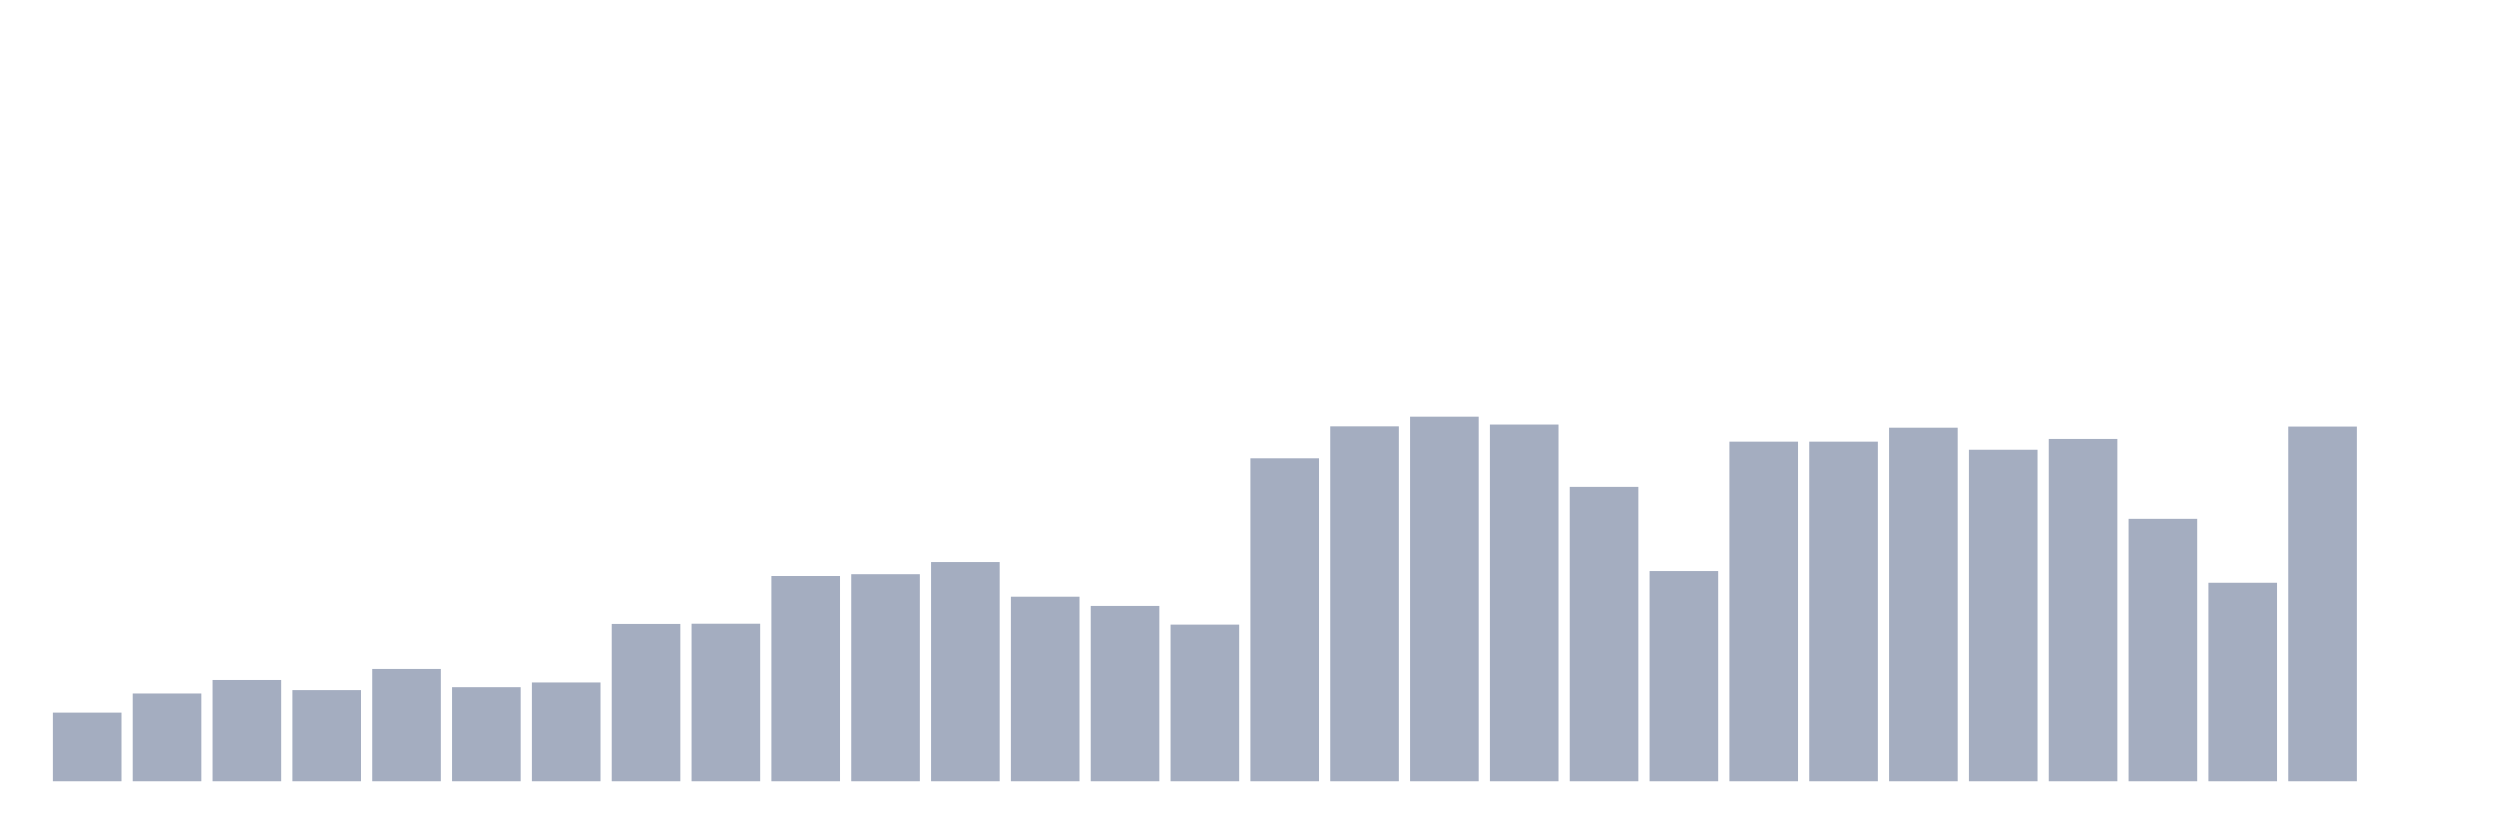
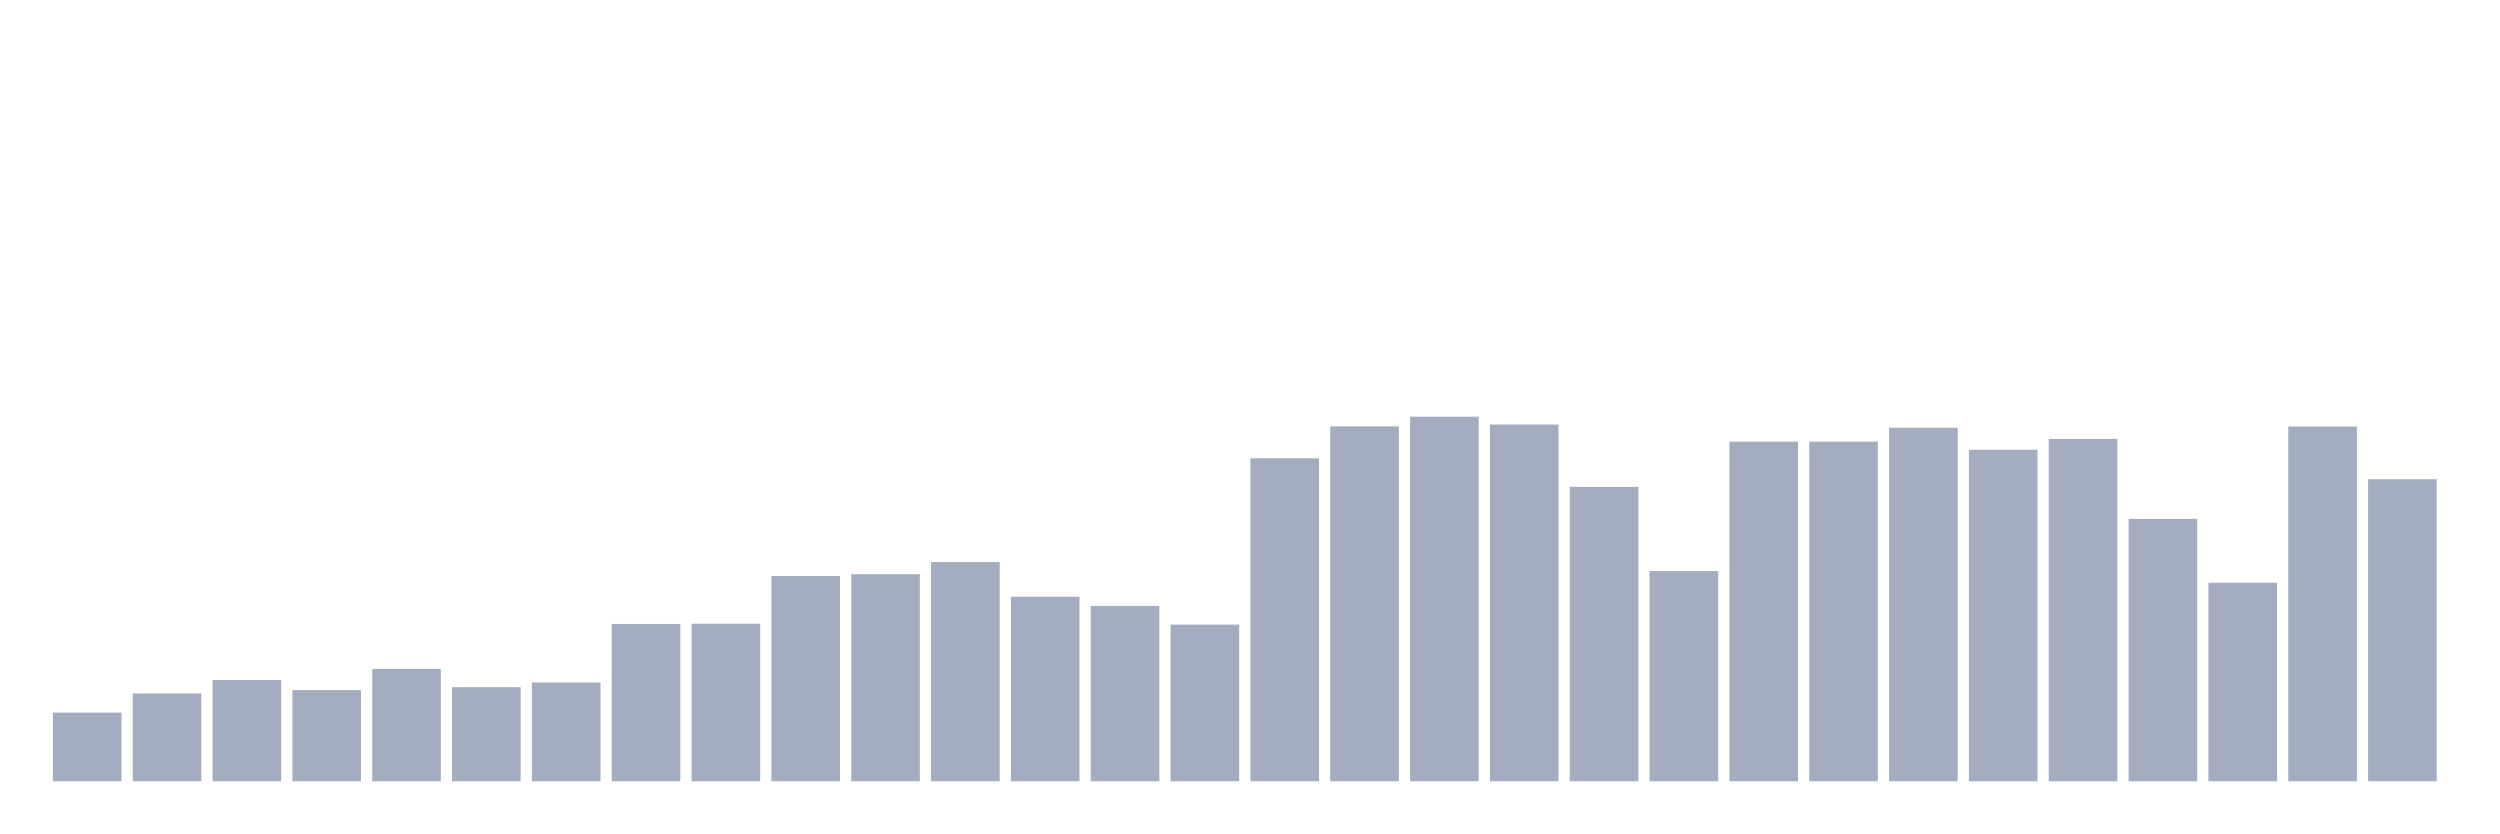
<svg xmlns="http://www.w3.org/2000/svg" viewBox="0 0 480 160">
  <g transform="translate(10,10)">
    <rect class="bar" x="0.153" width="13.175" y="126.821" height="13.179" fill="rgb(164,173,192)" />
    <rect class="bar" x="15.482" width="13.175" y="123.148" height="16.852" fill="rgb(164,173,192)" />
    <rect class="bar" x="30.81" width="13.175" y="120.556" height="19.444" fill="rgb(164,173,192)" />
    <rect class="bar" x="46.138" width="13.175" y="122.5" height="17.5" fill="rgb(164,173,192)" />
    <rect class="bar" x="61.466" width="13.175" y="118.438" height="21.562" fill="rgb(164,173,192)" />
    <rect class="bar" x="76.794" width="13.175" y="121.938" height="18.062" fill="rgb(164,173,192)" />
    <rect class="bar" x="92.123" width="13.175" y="121.031" height="18.969" fill="rgb(164,173,192)" />
    <rect class="bar" x="107.451" width="13.175" y="109.796" height="30.204" fill="rgb(164,173,192)" />
    <rect class="bar" x="122.779" width="13.175" y="109.753" height="30.247" fill="rgb(164,173,192)" />
    <rect class="bar" x="138.107" width="13.175" y="100.593" height="39.407" fill="rgb(164,173,192)" />
    <rect class="bar" x="153.436" width="13.175" y="100.247" height="39.753" fill="rgb(164,173,192)" />
    <rect class="bar" x="168.764" width="13.175" y="97.914" height="42.086" fill="rgb(164,173,192)" />
    <rect class="bar" x="184.092" width="13.175" y="104.568" height="35.432" fill="rgb(164,173,192)" />
    <rect class="bar" x="199.42" width="13.175" y="106.34" height="33.66" fill="rgb(164,173,192)" />
    <rect class="bar" x="214.748" width="13.175" y="109.926" height="30.074" fill="rgb(164,173,192)" />
    <rect class="bar" x="230.077" width="13.175" y="77.994" height="62.006" fill="rgb(164,173,192)" />
    <rect class="bar" x="245.405" width="13.175" y="71.858" height="68.142" fill="rgb(164,173,192)" />
    <rect class="bar" x="260.733" width="13.175" y="70" height="70" fill="rgb(164,173,192)" />
    <rect class="bar" x="276.061" width="13.175" y="71.512" height="68.488" fill="rgb(164,173,192)" />
    <rect class="bar" x="291.39" width="13.175" y="83.481" height="56.519" fill="rgb(164,173,192)" />
    <rect class="bar" x="306.718" width="13.175" y="99.642" height="40.358" fill="rgb(164,173,192)" />
    <rect class="bar" x="322.046" width="13.175" y="74.796" height="65.204" fill="rgb(164,173,192)" />
    <rect class="bar" x="337.374" width="13.175" y="74.796" height="65.204" fill="rgb(164,173,192)" />
    <rect class="bar" x="352.702" width="13.175" y="72.117" height="67.883" fill="rgb(164,173,192)" />
    <rect class="bar" x="368.031" width="13.175" y="76.352" height="63.648" fill="rgb(164,173,192)" />
    <rect class="bar" x="383.359" width="13.175" y="74.278" height="65.722" fill="rgb(164,173,192)" />
    <rect class="bar" x="398.687" width="13.175" y="89.617" height="50.383" fill="rgb(164,173,192)" />
    <rect class="bar" x="414.015" width="13.175" y="101.889" height="38.111" fill="rgb(164,173,192)" />
    <rect class="bar" x="429.344" width="13.175" y="71.901" height="68.099" fill="rgb(164,173,192)" />
-     <rect class="bar" x="444.672" width="13.175" y="140" height="0" fill="rgb(164,173,192)" />
+     <rect class="bar" x="444.672" width="13.175" y="82.012" height="57.988" fill="rgb(164,173,192)" />
  </g>
</svg>
